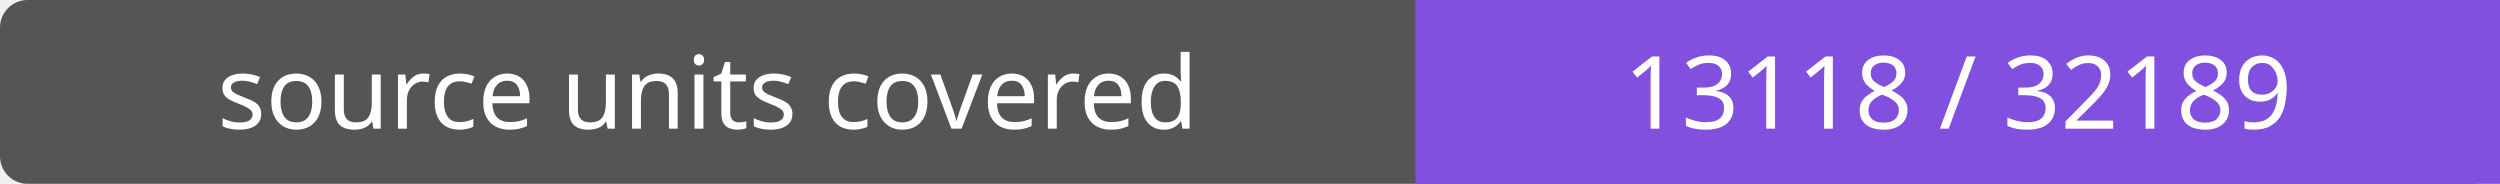
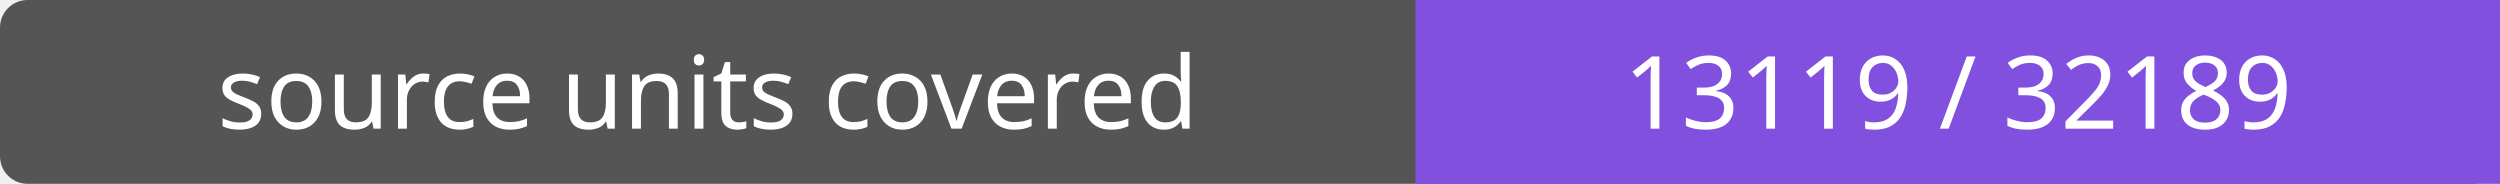
- <svg xmlns="http://www.w3.org/2000/svg" width="272" height="20" role="img" aria-label="source units covered: 13118 / 32189">
+ <svg xmlns="http://www.w3.org/2000/svg" width="272" height="20" role="img" aria-label="source units covered: 13119 / 32189">
  <rect width="272" height="20" rx="3" fill="#555" />
  <path fill="#8250df" d="M154 0h118v20H154z" />
  <g fill="#fff" text-anchor="middle" font-family="Verdana,sans-serif" font-size="11">
    <text x="77.0" y="14">source units covered</text>
-     <text x="213.0" y="14">13118 / 32189</text>
+     <text x="213.0" y="14">13119 / 32189</text>
  </g>
</svg>
